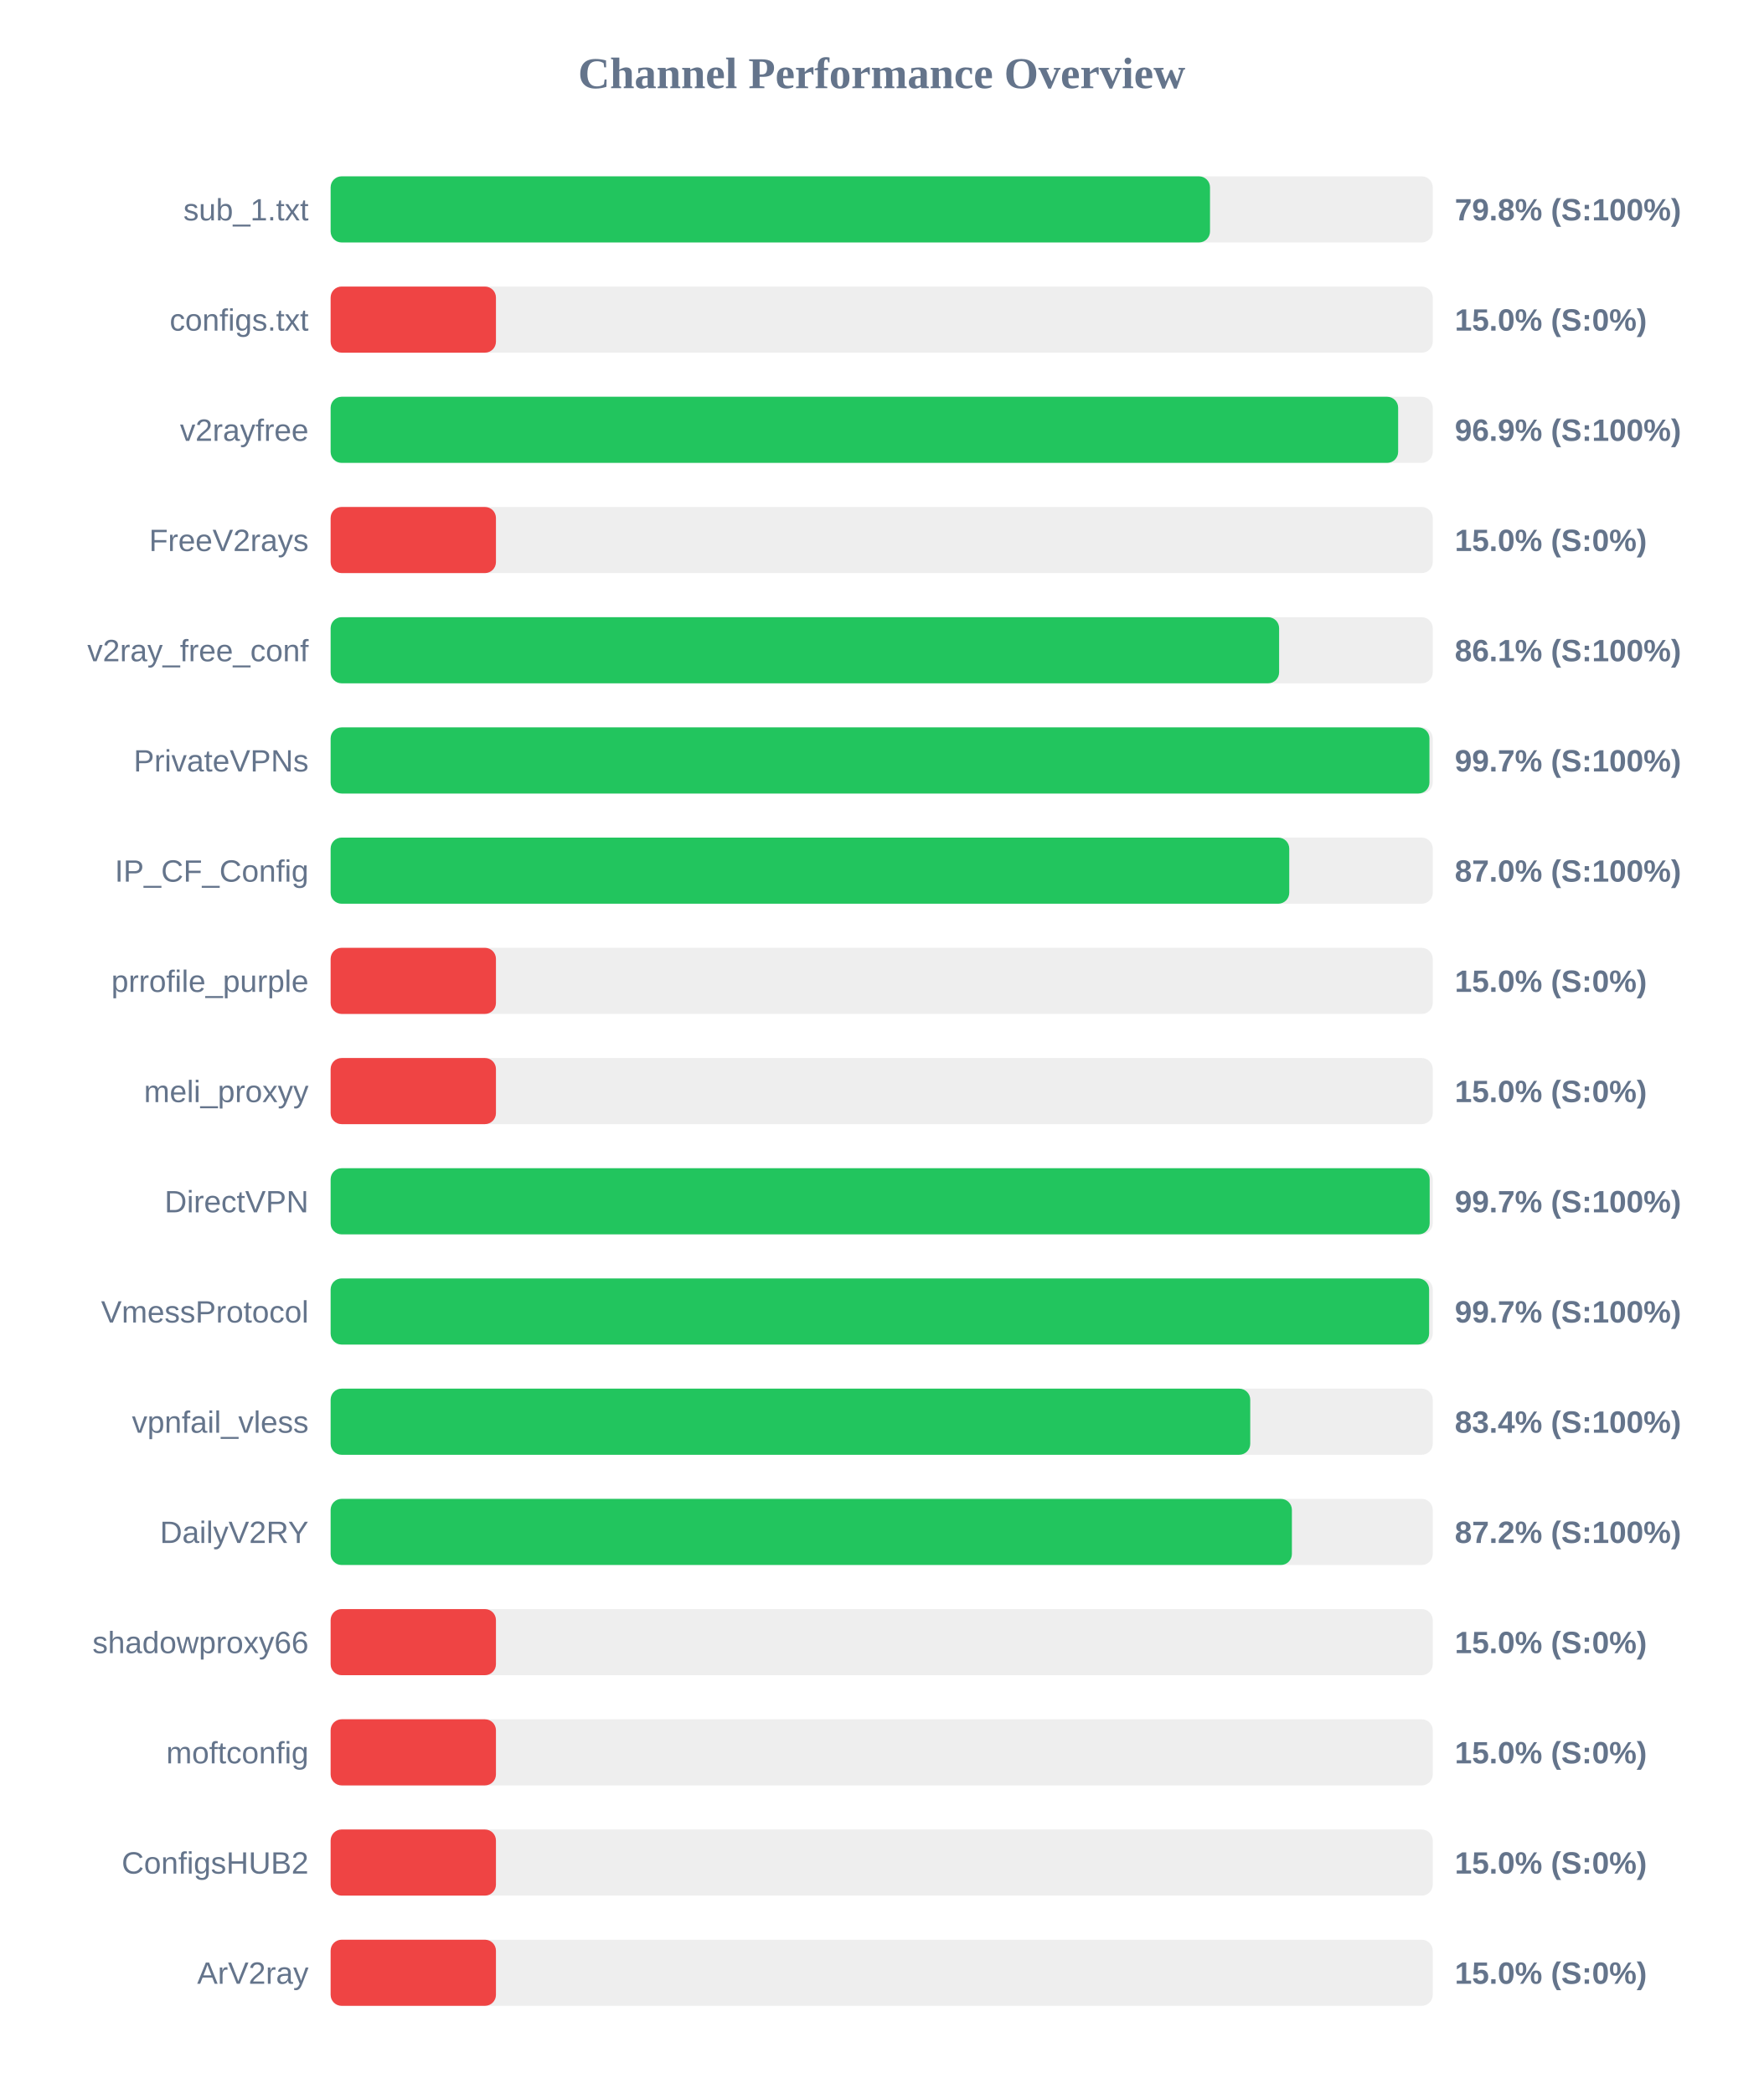
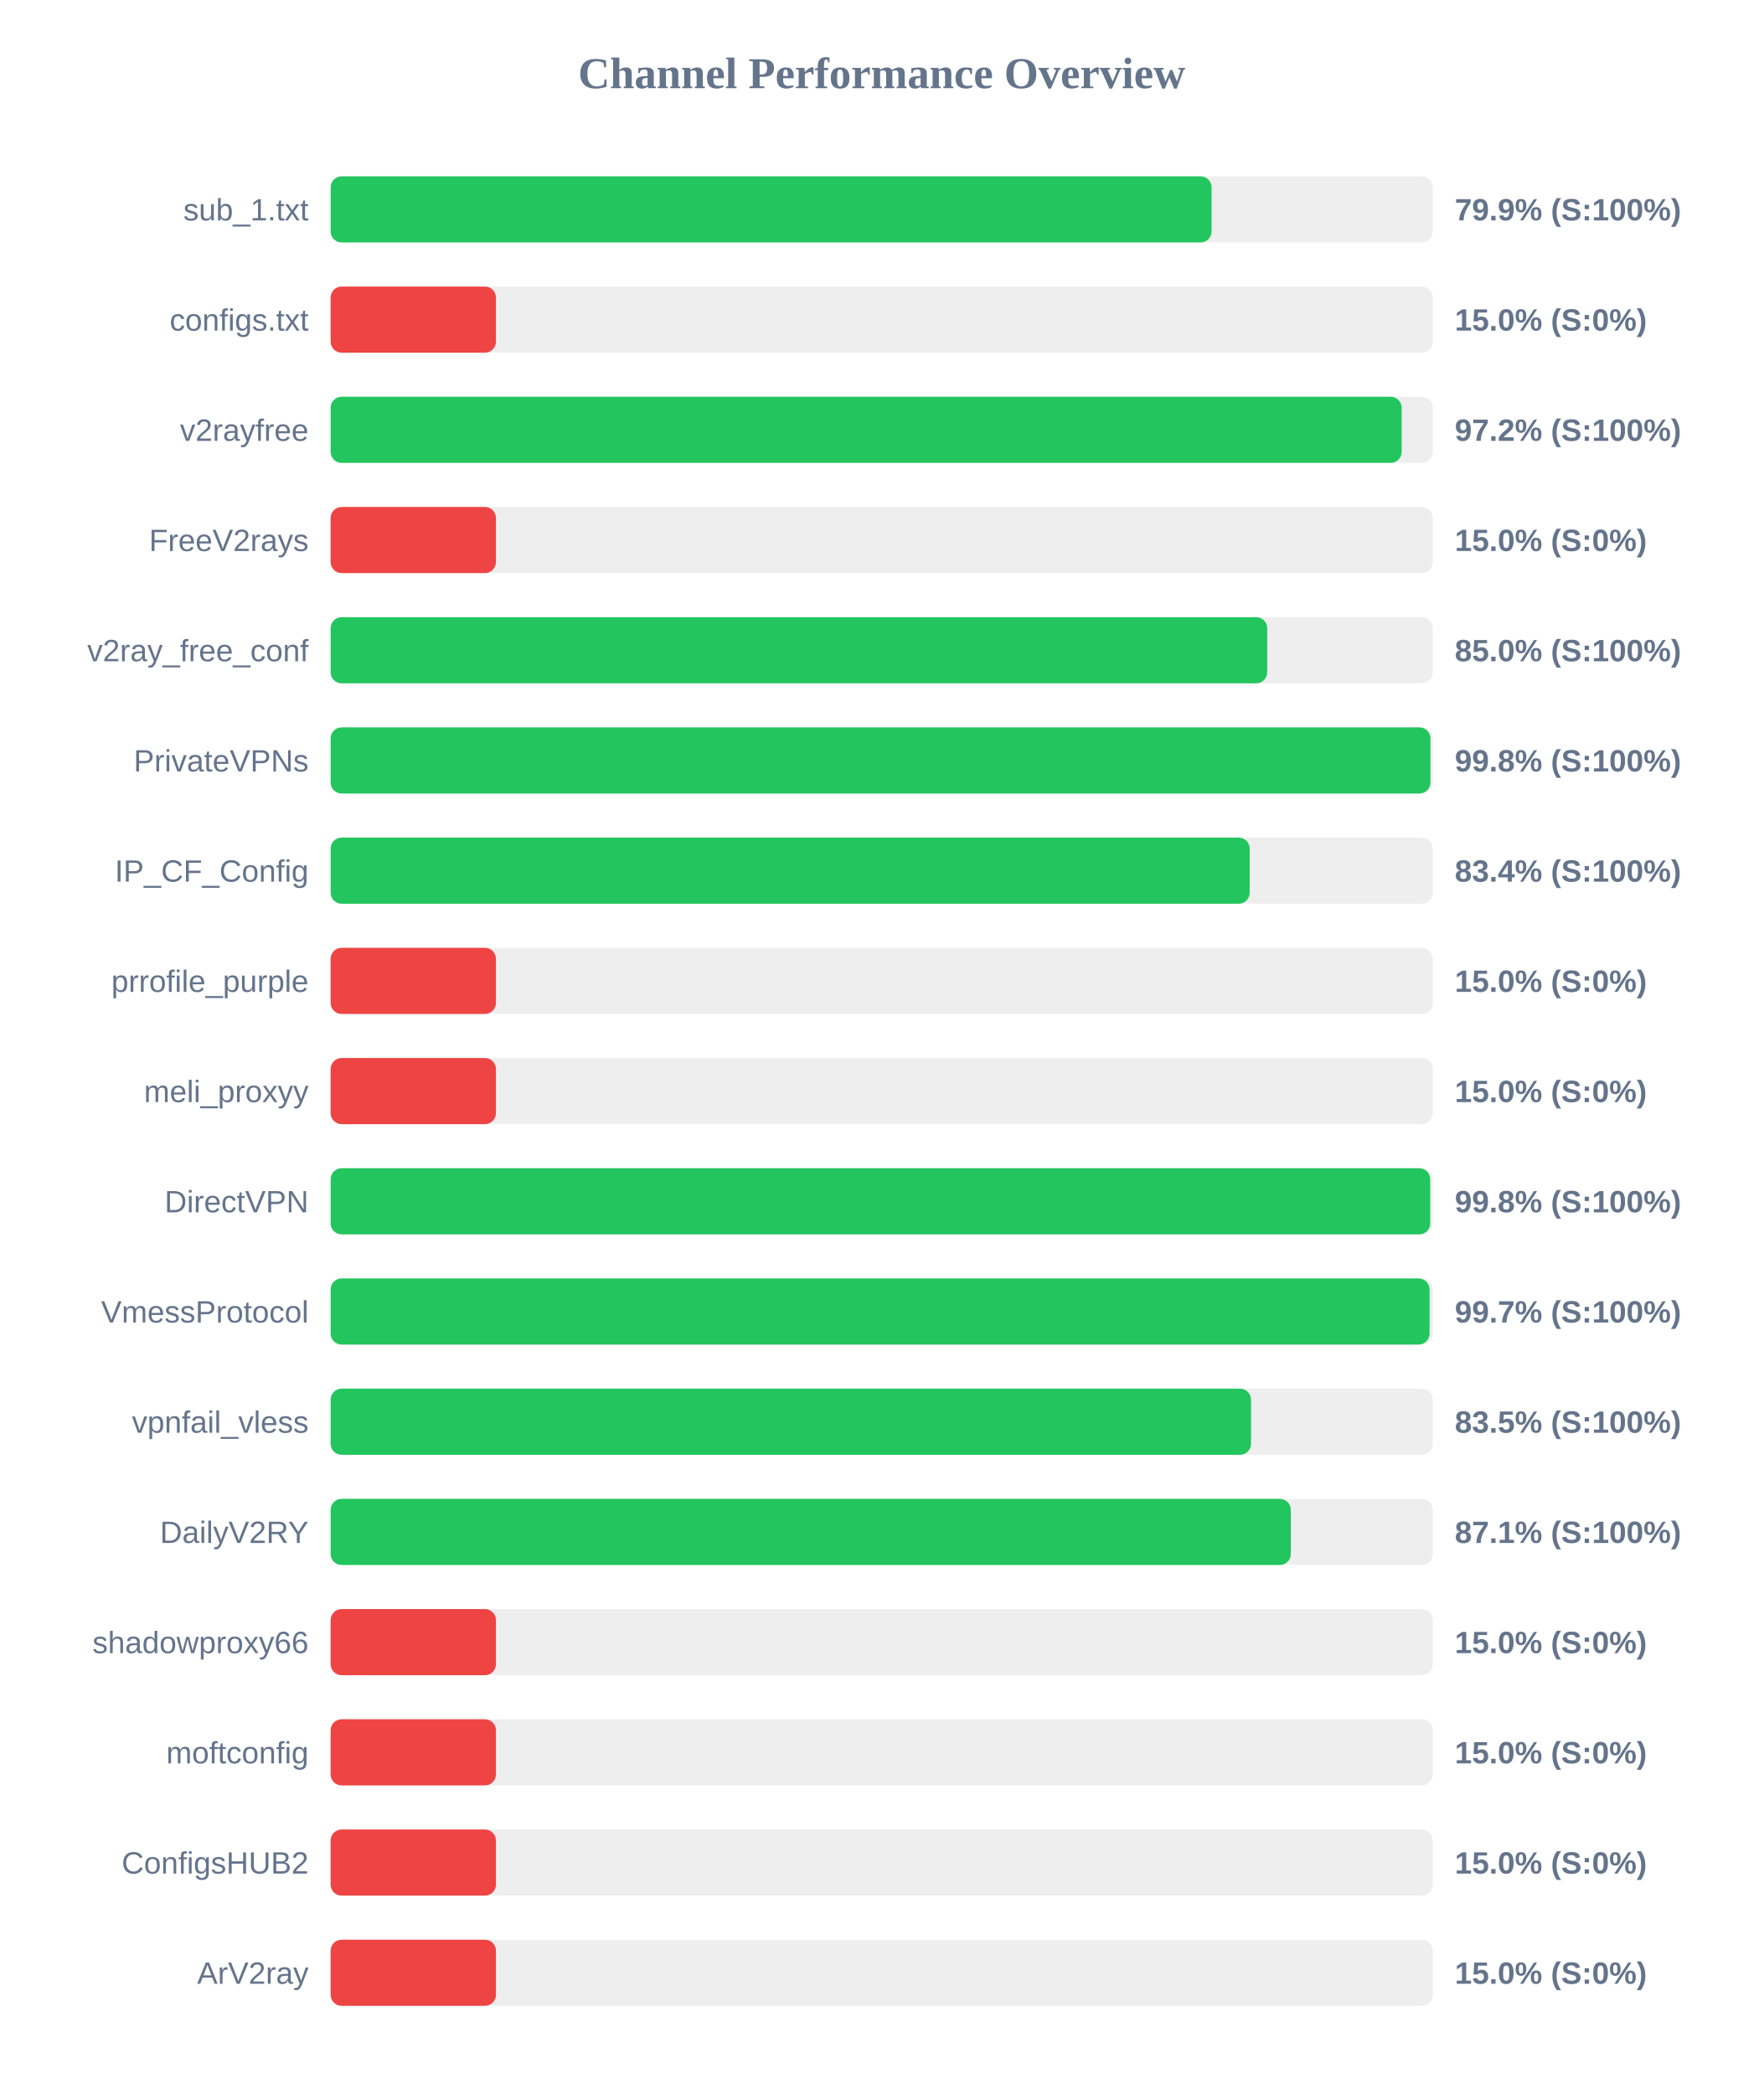
<svg xmlns="http://www.w3.org/2000/svg" width="800" height="950" version="1.1">
  <style>
        .row { font: 14px Arial; fill: #64748b; }
        .score { font: bold 14px Arial; fill: #64748b; }
    </style>
  <text x="400" y="40" text-anchor="middle" font-size="20px" font-weight="bold" fill="#64748b">Channel Performance Overview</text>
  <rect x="150" y="80" width="500" height="30" fill="#eee" rx="5" />
-   <rect x="150" y="80" width="398.95" height="30" fill="#22c55e" rx="5" />
+   <rect x="150" y="80" width="399.65" height="30" fill="#22c55e" rx="5" />
  <text x="140" y="100" text-anchor="end" class="row">sub_1.txt</text>
-   <text x="660" y="100" text-anchor="start" class="score">79.8% (S:100%)</text>
+   <text x="660" y="100" text-anchor="start" class="score">79.9% (S:100%)</text>
  <rect x="150" y="130" width="500" height="30" fill="#eee" rx="5" />
  <rect x="150" y="130" width="75.0" height="30" fill="#ef4444" rx="5" />
  <text x="140" y="150" text-anchor="end" class="row">configs.txt</text>
  <text x="660" y="150" text-anchor="start" class="score">15.0% (S:0%)</text>
  <rect x="150" y="180" width="500" height="30" fill="#eee" rx="5" />
-   <rect x="150" y="180" width="484.3" height="30" fill="#22c55e" rx="5" />
+   <rect x="150" y="180" width="485.9" height="30" fill="#22c55e" rx="5" />
  <text x="140" y="200" text-anchor="end" class="row">v2rayfree</text>
-   <text x="660" y="200" text-anchor="start" class="score">96.9% (S:100%)</text>
+   <text x="660" y="200" text-anchor="start" class="score">97.2% (S:100%)</text>
  <rect x="150" y="230" width="500" height="30" fill="#eee" rx="5" />
  <rect x="150" y="230" width="75.0" height="30" fill="#ef4444" rx="5" />
  <text x="140" y="250" text-anchor="end" class="row">FreeV2rays</text>
  <text x="660" y="250" text-anchor="start" class="score">15.0% (S:0%)</text>
  <rect x="150" y="280" width="500" height="30" fill="#eee" rx="5" />
-   <rect x="150" y="280" width="430.3" height="30" fill="#22c55e" rx="5" />
+   <rect x="150" y="280" width="424.9" height="30" fill="#22c55e" rx="5" />
  <text x="140" y="300" text-anchor="end" class="row">v2ray_free_conf</text>
-   <text x="660" y="300" text-anchor="start" class="score">86.1% (S:100%)</text>
+   <text x="660" y="300" text-anchor="start" class="score">85.0% (S:100%)</text>
  <rect x="150" y="330" width="500" height="30" fill="#eee" rx="5" />
-   <rect x="150" y="330" width="498.5" height="30" fill="#22c55e" rx="5" />
+   <rect x="150" y="330" width="498.95" height="30" fill="#22c55e" rx="5" />
  <text x="140" y="350" text-anchor="end" class="row">PrivateVPNs</text>
-   <text x="660" y="350" text-anchor="start" class="score">99.7% (S:100%)</text>
+   <text x="660" y="350" text-anchor="start" class="score">99.8% (S:100%)</text>
  <rect x="150" y="380" width="500" height="30" fill="#eee" rx="5" />
-   <rect x="150" y="380" width="434.9" height="30" fill="#22c55e" rx="5" />
+   <rect x="150" y="380" width="416.95" height="30" fill="#22c55e" rx="5" />
  <text x="140" y="400" text-anchor="end" class="row">IP_CF_Config</text>
-   <text x="660" y="400" text-anchor="start" class="score">87.0% (S:100%)</text>
+   <text x="660" y="400" text-anchor="start" class="score">83.4% (S:100%)</text>
  <rect x="150" y="430" width="500" height="30" fill="#eee" rx="5" />
  <rect x="150" y="430" width="75.0" height="30" fill="#ef4444" rx="5" />
  <text x="140" y="450" text-anchor="end" class="row">prrofile_purple</text>
  <text x="660" y="450" text-anchor="start" class="score">15.0% (S:0%)</text>
  <rect x="150" y="480" width="500" height="30" fill="#eee" rx="5" />
  <rect x="150" y="480" width="75.0" height="30" fill="#ef4444" rx="5" />
  <text x="140" y="500" text-anchor="end" class="row">meli_proxyy</text>
  <text x="660" y="500" text-anchor="start" class="score">15.0% (S:0%)</text>
  <rect x="150" y="530" width="500" height="30" fill="#eee" rx="5" />
-   <rect x="150" y="530" width="498.6" height="30" fill="#22c55e" rx="5" />
+   <rect x="150" y="530" width="498.85" height="30" fill="#22c55e" rx="5" />
  <text x="140" y="550" text-anchor="end" class="row">DirectVPN</text>
-   <text x="660" y="550" text-anchor="start" class="score">99.7% (S:100%)</text>
+   <text x="660" y="550" text-anchor="start" class="score">99.8% (S:100%)</text>
  <rect x="150" y="580" width="500" height="30" fill="#eee" rx="5" />
-   <rect x="150" y="580" width="498.35" height="30" fill="#22c55e" rx="5" />
+   <rect x="150" y="580" width="498.55" height="30" fill="#22c55e" rx="5" />
  <text x="140" y="600" text-anchor="end" class="row">VmessProtocol</text>
  <text x="660" y="600" text-anchor="start" class="score">99.7% (S:100%)</text>
  <rect x="150" y="630" width="500" height="30" fill="#eee" rx="5" />
-   <rect x="150" y="630" width="417.2" height="30" fill="#22c55e" rx="5" />
+   <rect x="150" y="630" width="417.55" height="30" fill="#22c55e" rx="5" />
  <text x="140" y="650" text-anchor="end" class="row">vpnfail_vless</text>
-   <text x="660" y="650" text-anchor="start" class="score">83.4% (S:100%)</text>
+   <text x="660" y="650" text-anchor="start" class="score">83.5% (S:100%)</text>
  <rect x="150" y="680" width="500" height="30" fill="#eee" rx="5" />
-   <rect x="150" y="680" width="436.1" height="30" fill="#22c55e" rx="5" />
+   <rect x="150" y="680" width="435.6" height="30" fill="#22c55e" rx="5" />
  <text x="140" y="700" text-anchor="end" class="row">DailyV2RY</text>
-   <text x="660" y="700" text-anchor="start" class="score">87.2% (S:100%)</text>
+   <text x="660" y="700" text-anchor="start" class="score">87.1% (S:100%)</text>
  <rect x="150" y="730" width="500" height="30" fill="#eee" rx="5" />
  <rect x="150" y="730" width="75.0" height="30" fill="#ef4444" rx="5" />
  <text x="140" y="750" text-anchor="end" class="row">shadowproxy66</text>
  <text x="660" y="750" text-anchor="start" class="score">15.0% (S:0%)</text>
  <rect x="150" y="780" width="500" height="30" fill="#eee" rx="5" />
  <rect x="150" y="780" width="75.0" height="30" fill="#ef4444" rx="5" />
  <text x="140" y="800" text-anchor="end" class="row">moftconfig</text>
  <text x="660" y="800" text-anchor="start" class="score">15.0% (S:0%)</text>
  <rect x="150" y="830" width="500" height="30" fill="#eee" rx="5" />
  <rect x="150" y="830" width="75.0" height="30" fill="#ef4444" rx="5" />
  <text x="140" y="850" text-anchor="end" class="row">ConfigsHUB2</text>
  <text x="660" y="850" text-anchor="start" class="score">15.0% (S:0%)</text>
  <rect x="150" y="880" width="500" height="30" fill="#eee" rx="5" />
  <rect x="150" y="880" width="75.0" height="30" fill="#ef4444" rx="5" />
  <text x="140" y="900" text-anchor="end" class="row">ArV2ray</text>
  <text x="660" y="900" text-anchor="start" class="score">15.0% (S:0%)</text>
</svg>
